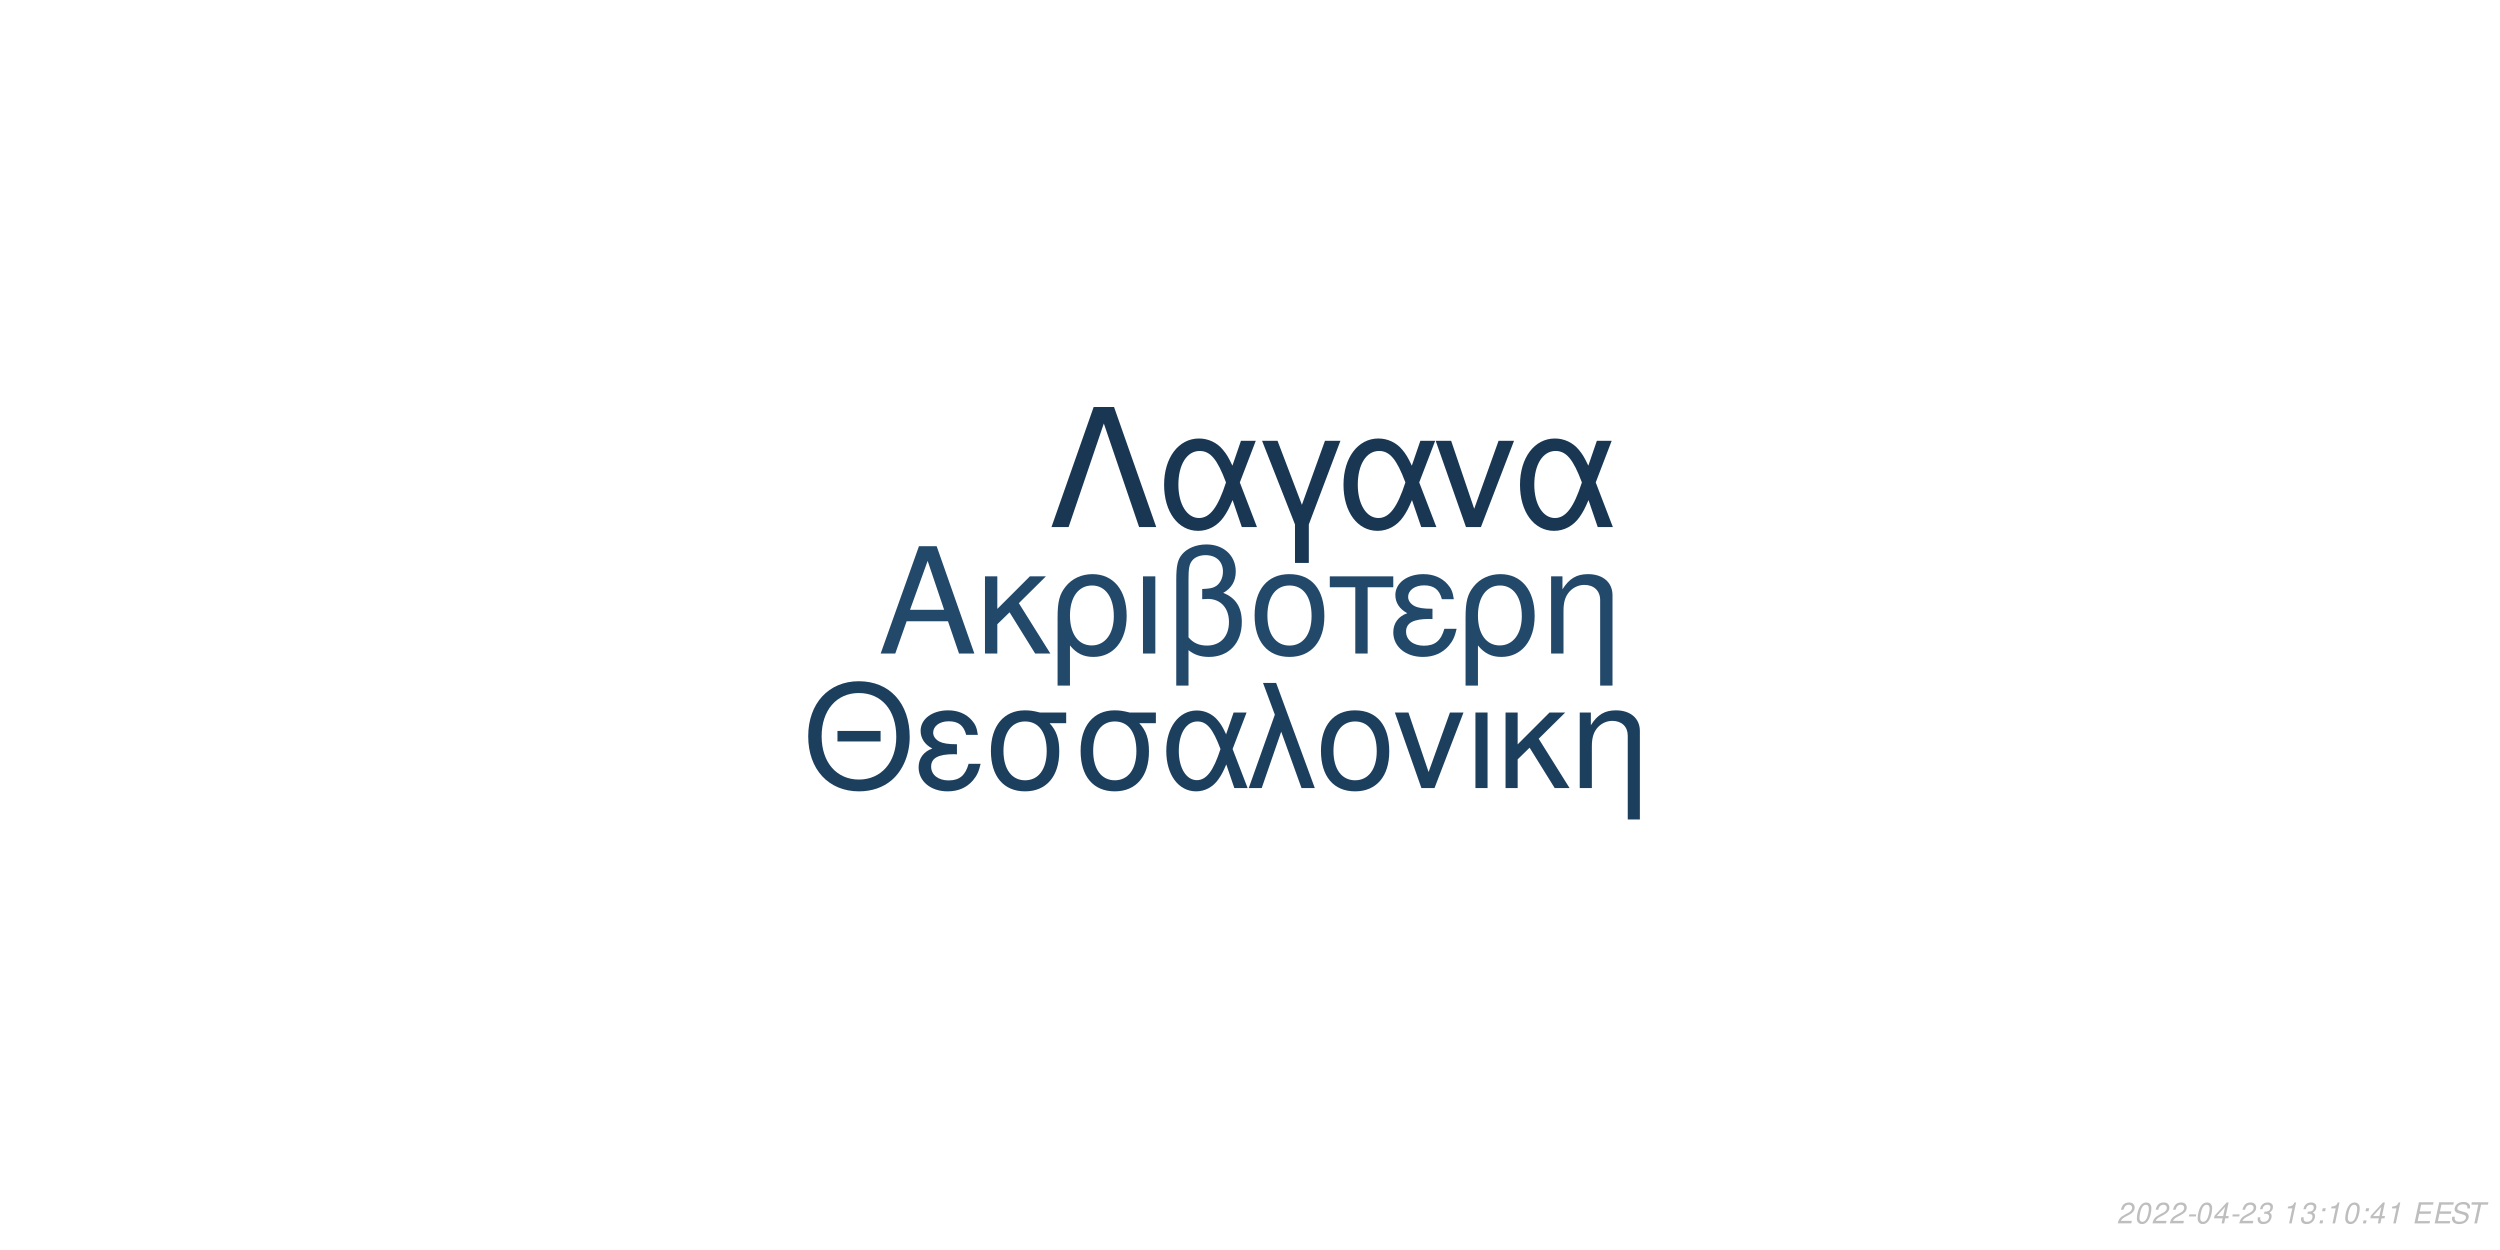
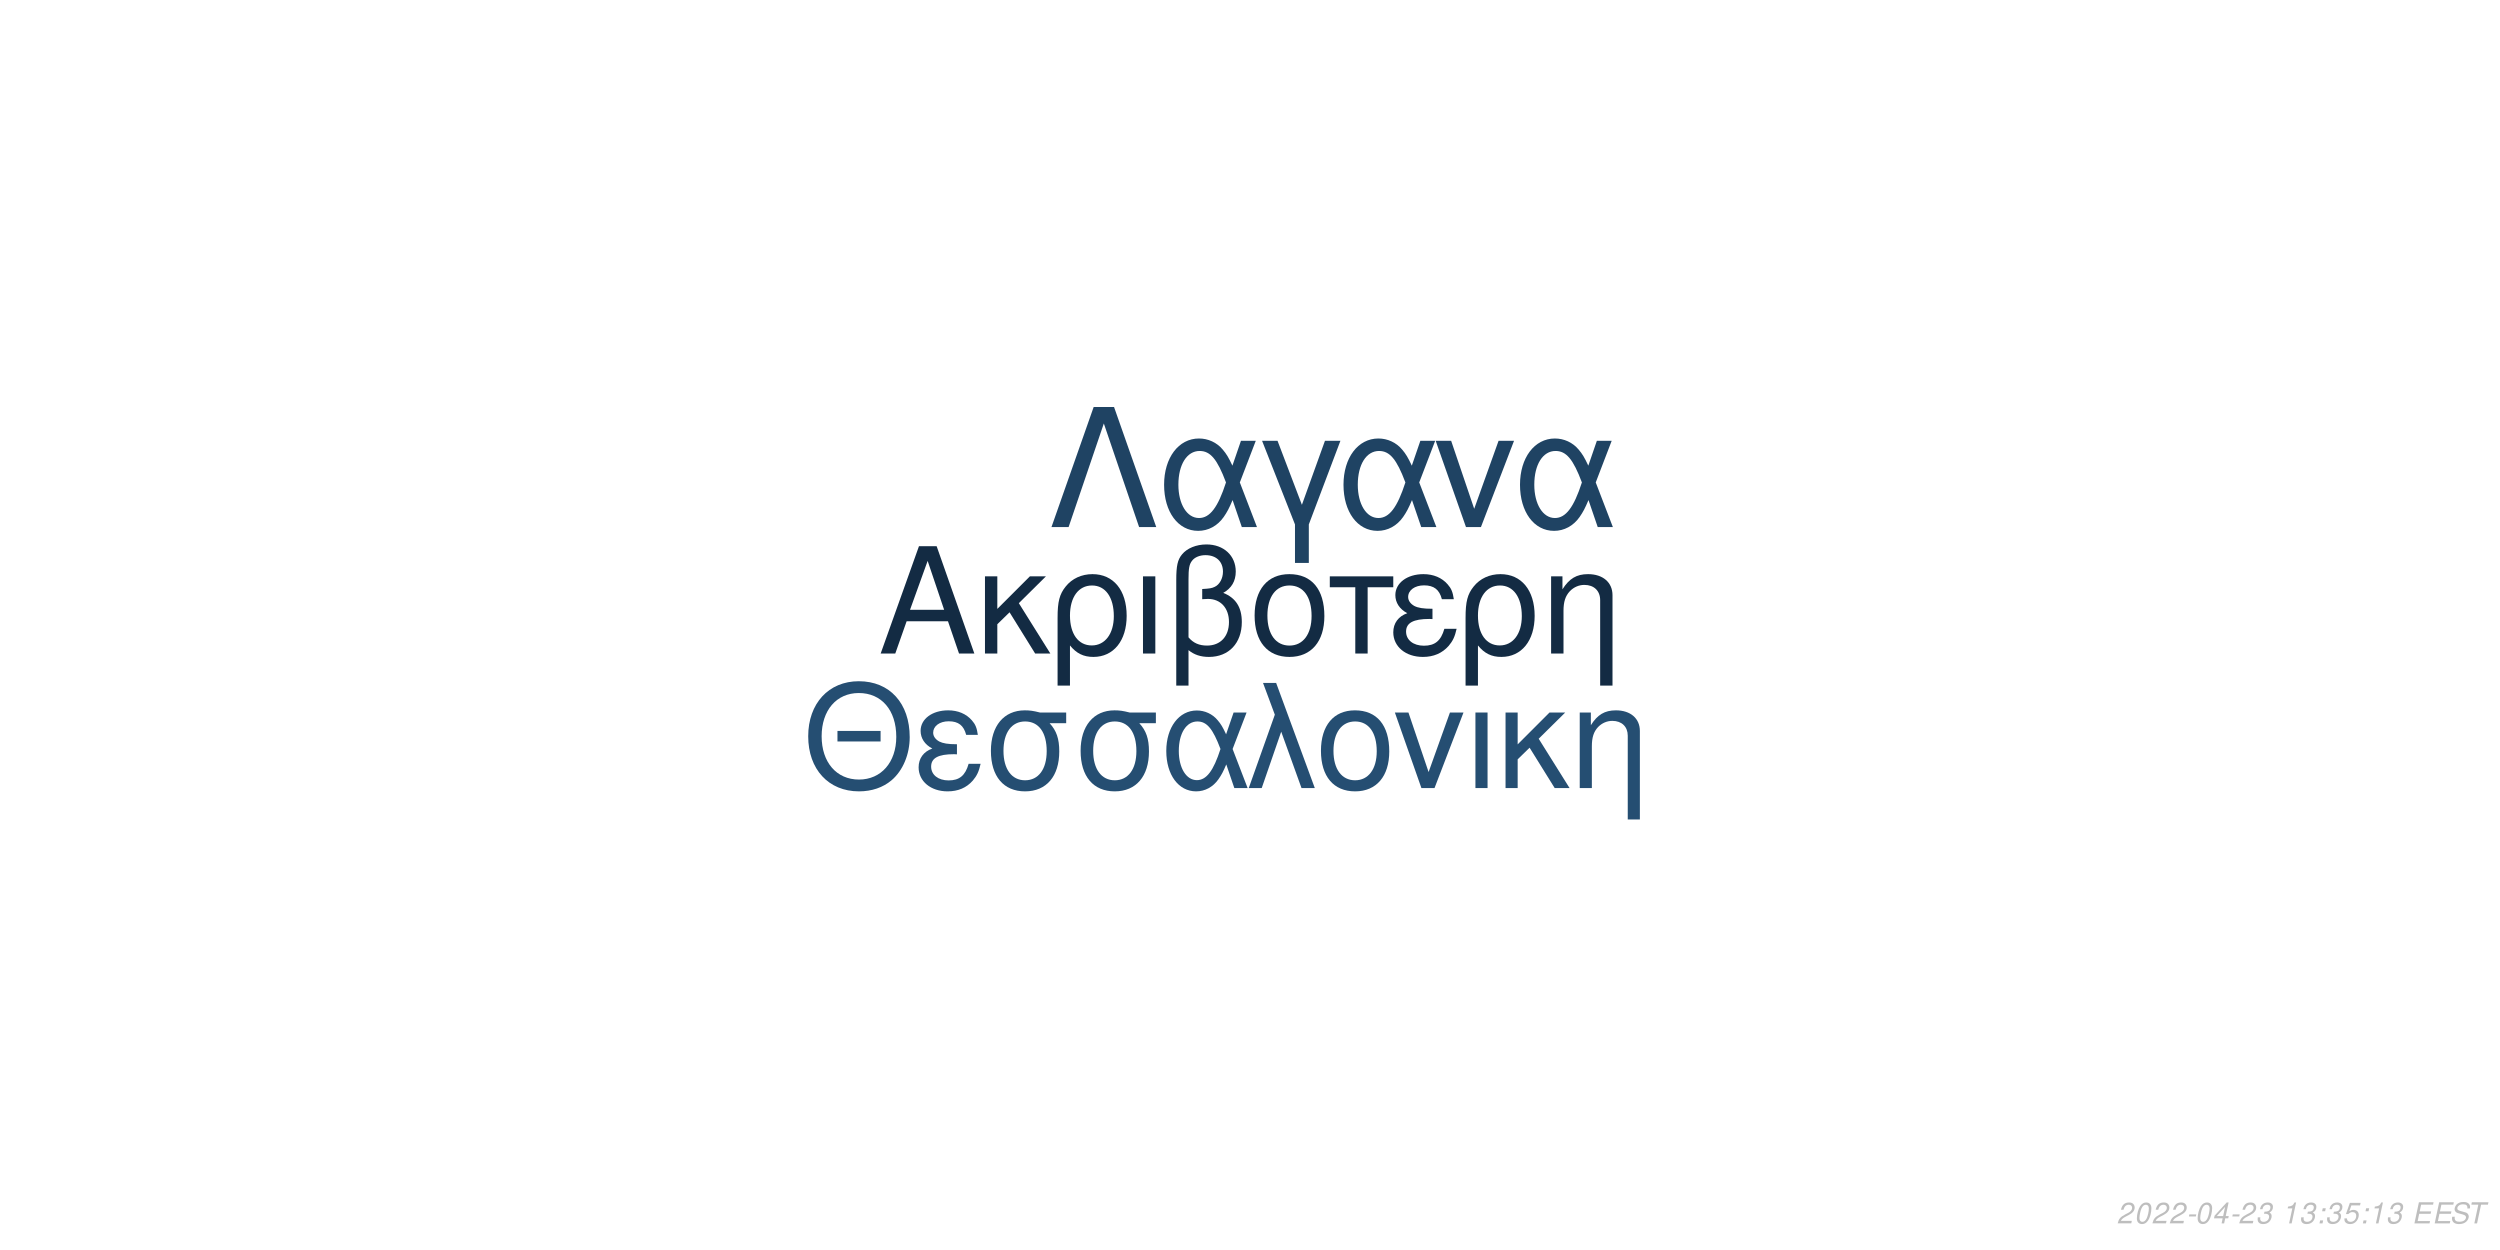
<svg xmlns="http://www.w3.org/2000/svg" xmlns:xlink="http://www.w3.org/1999/xlink" width="864pt" height="432pt" viewBox="0 0 864 432" version="1.1">
  <defs>
    <g>
      <symbol overflow="visible" id="glyph0-0">
        <path style="stroke:none;" d="" />
      </symbol>
      <symbol overflow="visible" id="glyph0-1">
        <path style="stroke:none;" d="M 24.125 -11.141 L 27.938 0 L 33.234 0 L 20.203 -37.094 L 14.094 -37.094 L 0.859 0 L 5.906 0 L 9.828 -11.141 Z M 22.797 -15.109 L 11 -15.109 L 17.094 -32.016 Z M 22.797 -15.109 " />
      </symbol>
      <symbol overflow="visible" id="glyph0-2">
        <path style="stroke:none;" d="M 7.172 -15.422 L 7.172 -26.672 L 2.906 -26.672 L 2.906 0 L 7.172 0 L 7.172 -10.125 L 11.406 -14.25 L 20.25 0 L 25.5 0 L 14.609 -17.406 L 23.969 -26.672 L 18.422 -26.672 Z M 7.172 -15.422 " />
      </symbol>
      <symbol overflow="visible" id="glyph0-3">
        <path style="stroke:none;" d="M 3 11.094 L 7.281 11.094 L 7.281 -2.797 C 9.516 -0.047 11.953 1.172 15.375 1.172 C 22.344 1.172 26.875 -4.422 26.875 -13.031 C 26.875 -21.891 22.297 -27.438 15.062 -27.438 C 11.297 -27.438 7.984 -25.906 5.797 -23.156 C 3.672 -20.516 3 -17.969 3 -12.359 Z M 14.906 -23.516 C 19.547 -23.516 22.438 -19.438 22.438 -12.922 C 22.438 -6.812 19.391 -2.797 14.812 -2.797 C 10.172 -2.797 7.281 -6.766 7.281 -13.125 C 7.281 -19.484 10.234 -23.516 14.906 -23.516 Z M 14.906 -23.516 " />
      </symbol>
      <symbol overflow="visible" id="glyph0-4">
        <path style="stroke:none;" d="M 3.516 0 L 7.781 0 L 7.781 -26.672 L 3.516 -26.672 Z M 3.516 0 " />
      </symbol>
      <symbol overflow="visible" id="glyph0-5">
        <path style="stroke:none;" d="M 4.016 11.094 L 8.25 11.094 L 8.25 -1.172 C 10.172 0.406 12.422 1.172 15.312 1.172 C 22.188 1.172 26.672 -3.609 26.672 -10.891 C 26.672 -15.984 24.578 -19.234 20.25 -20.969 C 23.109 -22.547 24.578 -25.031 24.578 -28.344 C 24.578 -33.844 20.406 -37.703 14.453 -37.703 C 10.938 -37.703 7.734 -36.391 6 -34.25 C 4.484 -32.422 4.016 -30.328 4.016 -25.391 Z M 8.25 -25.656 C 8.25 -29.359 8.5 -30.844 9.469 -32.062 C 10.375 -33.281 12.156 -34 14.094 -34 C 17.812 -34 20.156 -31.812 20.156 -28.297 C 20.156 -25.953 18.984 -23.812 17.297 -23.047 C 16.281 -22.547 15.469 -22.438 12.984 -22.297 L 12.984 -18.781 C 13.734 -18.828 14.344 -18.875 14.969 -18.875 C 19.344 -18.875 22.234 -15.719 22.234 -10.891 C 22.234 -5.906 19.281 -2.75 14.656 -2.75 C 11.953 -2.75 9.922 -3.609 8.25 -5.594 Z M 8.25 -25.656 " />
      </symbol>
      <symbol overflow="visible" id="glyph0-6">
        <path style="stroke:none;" d="M 14.094 -27.438 C 6.562 -27.438 2.094 -22.094 2.094 -13.125 C 2.094 -4.125 6.562 1.172 14.141 1.172 C 21.672 1.172 26.203 -4.172 26.203 -12.922 C 26.203 -22.188 21.828 -27.438 14.094 -27.438 Z M 14.141 -23.516 C 18.938 -23.516 21.781 -19.594 21.781 -12.984 C 21.781 -6.672 18.828 -2.75 14.141 -2.75 C 9.422 -2.75 6.516 -6.672 6.516 -13.125 C 6.516 -19.594 9.422 -23.516 14.141 -23.516 Z M 14.141 -23.516 " />
      </symbol>
      <symbol overflow="visible" id="glyph0-7">
        <path style="stroke:none;" d="M 7.891 0 L 12.156 0 L 12.156 -22.906 L 21.016 -22.906 L 21.016 -26.672 L -0.922 -26.672 L -0.922 -22.906 L 7.891 -22.906 Z M 7.891 0 " />
      </symbol>
      <symbol overflow="visible" id="glyph0-8">
        <path style="stroke:none;" d="M 14.562 -15.469 C 11.344 -15.469 9.562 -15.781 8.297 -16.438 C 6.922 -17.203 6.156 -18.328 6.156 -19.547 C 6.156 -21.891 8.453 -23.562 11.656 -23.562 C 15.062 -23.562 16.953 -22.094 17.812 -18.781 L 21.938 -18.781 C 21.578 -21.266 21.062 -22.5 19.797 -23.922 C 17.812 -26.203 14.906 -27.438 11.453 -27.438 C 5.797 -27.438 1.734 -24.375 1.734 -20.203 C 1.734 -17.609 3.156 -15.375 5.859 -13.938 C 2.797 -12.875 1.016 -10.484 1.016 -7.328 C 1.016 -2.391 5.297 1.172 11.25 1.172 C 14.969 1.172 17.906 -0.109 20.156 -2.641 C 21.578 -4.328 22.297 -5.797 22.906 -8.547 L 18.672 -8.547 C 17.5 -4.422 15.422 -2.703 11.609 -2.703 C 7.938 -2.703 5.438 -4.688 5.438 -7.578 C 5.438 -10.578 7.938 -11.953 13.484 -11.953 C 13.641 -11.953 14.094 -11.953 14.562 -11.906 Z M 14.562 -15.469 " />
      </symbol>
      <symbol overflow="visible" id="glyph0-9">
        <path style="stroke:none;" d="M 3.562 -26.672 L 3.562 0 L 7.844 0 L 7.844 -14.703 C 7.844 -17.906 8.5 -19.891 10.031 -21.531 C 11.406 -22.953 13.188 -23.719 15.062 -23.719 C 18.375 -23.719 20.516 -21.672 20.516 -18.469 L 20.516 11.094 L 24.781 11.094 L 24.781 -20.156 C 24.781 -24.578 21.469 -27.438 16.328 -27.438 C 12.359 -27.438 9.828 -25.906 7.484 -22.188 L 7.484 -26.672 Z M 3.562 -26.672 " />
      </symbol>
      <symbol overflow="visible" id="glyph1-0">
        <path style="stroke:none;" d="" />
      </symbol>
      <symbol overflow="visible" id="glyph1-1">
        <path style="stroke:none;" d="M 26.859 -19.734 L 11.953 -19.734 L 11.953 -16.094 L 26.859 -16.094 Z M 19.328 -36.922 C 8.922 -36.922 1.844 -29.25 1.844 -17.891 C 1.844 -6.484 8.875 1.141 19.391 1.141 C 23.812 1.141 27.703 -0.203 30.641 -2.688 C 34.578 -6.031 36.922 -11.656 36.922 -17.594 C 36.922 -29.297 30 -36.922 19.328 -36.922 Z M 19.328 -32.844 C 27.203 -32.844 32.281 -26.906 32.281 -17.688 C 32.281 -8.922 27.062 -2.938 19.391 -2.938 C 11.609 -2.938 6.484 -8.922 6.484 -17.891 C 6.484 -26.859 11.609 -32.844 19.328 -32.844 Z M 19.328 -32.844 " />
      </symbol>
      <symbol overflow="visible" id="glyph1-2">
        <path style="stroke:none;" d="M 14.25 -15.141 C 11.109 -15.141 9.375 -15.453 8.125 -16.094 C 6.781 -16.844 6.031 -17.938 6.031 -19.141 C 6.031 -21.422 8.266 -23.078 11.406 -23.078 C 14.75 -23.078 16.594 -21.625 17.438 -18.391 L 21.469 -18.391 C 21.125 -20.828 20.625 -22.031 19.391 -23.422 C 17.438 -25.656 14.594 -26.859 11.219 -26.859 C 5.688 -26.859 1.688 -23.875 1.688 -19.781 C 1.688 -17.234 3.094 -15.047 5.734 -13.656 C 2.734 -12.609 1 -10.266 1 -7.172 C 1 -2.344 5.188 1.141 11.016 1.141 C 14.656 1.141 17.547 -0.094 19.734 -2.594 C 21.125 -4.234 21.828 -5.688 22.422 -8.375 L 18.281 -8.375 C 17.141 -4.328 15.094 -2.641 11.359 -2.641 C 7.766 -2.641 5.328 -4.578 5.328 -7.422 C 5.328 -10.359 7.766 -11.703 13.203 -11.703 C 13.359 -11.703 13.797 -11.703 14.25 -11.656 Z M 14.25 -15.141 " />
      </symbol>
      <symbol overflow="visible" id="glyph1-3">
        <path style="stroke:none;" d="M 29 -26.109 L 19.938 -26.109 C 17.594 -26.703 16.438 -26.859 14.703 -26.859 C 7.469 -26.859 2.984 -21.469 2.984 -12.859 C 2.984 -4.031 7.375 1.141 14.797 1.141 C 22.172 1.141 26.609 -4.078 26.609 -12.656 C 26.609 -17.047 25.656 -19.828 23.266 -22.422 L 29 -22.422 Z M 14.797 -23.016 C 19.531 -23.016 22.266 -19.234 22.266 -12.75 C 22.266 -6.531 19.438 -2.688 14.797 -2.688 C 10.172 -2.688 7.328 -6.531 7.328 -12.859 C 7.328 -19.188 10.172 -23.016 14.797 -23.016 Z M 14.797 -23.016 " />
      </symbol>
      <symbol overflow="visible" id="glyph1-4">
        <path style="stroke:none;" d="M 29.344 -26.109 L 24.859 -26.109 L 22.266 -18.578 C 21.125 -21.031 20.484 -22.125 19.328 -23.469 C 17.547 -25.609 14.906 -26.812 12.156 -26.812 C 5.984 -26.812 1.594 -20.984 1.594 -12.812 C 1.594 -4.578 5.828 1.141 11.906 1.141 C 14.953 1.141 17.734 -0.344 19.625 -3.047 C 20.672 -4.531 21.281 -5.688 22.328 -8.172 L 25.109 0 L 29.703 0 L 24.516 -13.5 Z M 20.328 -13.5 C 17.891 -5.922 15.453 -2.734 12.156 -2.734 C 8.516 -2.734 5.922 -6.922 5.922 -12.812 C 5.922 -18.938 8.516 -23.016 12.359 -23.016 C 15.594 -23.016 17.688 -20.531 20.328 -13.5 Z M 20.328 -13.5 " />
      </symbol>
      <symbol overflow="visible" id="glyph1-5">
        <path style="stroke:none;" d="M 1.094 0 L 5.578 0 L 12.312 -19.484 L 19.328 0 L 23.922 0 L 10.562 -36.328 L 6.031 -36.328 L 10.109 -25.359 Z M 1.094 0 " />
      </symbol>
      <symbol overflow="visible" id="glyph1-6">
        <path style="stroke:none;" d="M 13.797 -26.859 C 6.422 -26.859 2.047 -21.625 2.047 -12.859 C 2.047 -4.031 6.422 1.141 13.859 1.141 C 21.234 1.141 25.656 -4.078 25.656 -12.656 C 25.656 -21.719 21.375 -26.859 13.797 -26.859 Z M 13.859 -23.016 C 18.531 -23.016 21.328 -19.188 21.328 -12.703 C 21.328 -6.531 18.438 -2.688 13.859 -2.688 C 9.219 -2.688 6.375 -6.531 6.375 -12.859 C 6.375 -19.188 9.219 -23.016 13.859 -23.016 Z M 13.859 -23.016 " />
      </symbol>
      <symbol overflow="visible" id="glyph1-7">
        <path style="stroke:none;" d="M 14.297 0 L 24.312 -26.109 L 19.625 -26.109 L 12.25 -5.531 L 5.281 -26.109 L 0.594 -26.109 L 9.766 0 Z M 14.297 0 " />
      </symbol>
      <symbol overflow="visible" id="glyph1-8">
        <path style="stroke:none;" d="M 3.438 0 L 7.625 0 L 7.625 -26.109 L 3.438 -26.109 Z M 3.438 0 " />
      </symbol>
      <symbol overflow="visible" id="glyph1-9">
        <path style="stroke:none;" d="M 7.031 -15.094 L 7.031 -26.109 L 2.844 -26.109 L 2.844 0 L 7.031 0 L 7.031 -9.922 L 11.156 -13.953 L 19.828 0 L 24.969 0 L 14.297 -17.047 L 23.469 -26.109 L 18.031 -26.109 Z M 7.031 -15.094 " />
      </symbol>
      <symbol overflow="visible" id="glyph1-10">
        <path style="stroke:none;" d="M 3.484 -26.109 L 3.484 0 L 7.672 0 L 7.672 -14.406 C 7.672 -17.547 8.328 -19.484 9.812 -21.078 C 11.156 -22.469 12.906 -23.219 14.75 -23.219 C 17.984 -23.219 20.078 -21.234 20.078 -18.094 L 20.078 10.859 L 24.266 10.859 L 24.266 -19.734 C 24.266 -24.062 21.031 -26.859 16 -26.859 C 12.109 -26.859 9.609 -25.359 7.328 -21.719 L 7.328 -26.109 Z M 3.484 -26.109 " />
      </symbol>
      <symbol overflow="visible" id="glyph2-0">
        <path style="stroke:none;" d="" />
      </symbol>
      <symbol overflow="visible" id="glyph2-1">
        <path style="stroke:none;" d="M 22.531 -41.484 L 15.484 -41.484 L 0.906 0 L 6.828 0 L 19 -35.797 L 31.188 0 L 37.109 0 Z M 22.531 -41.484 " />
      </symbol>
      <symbol overflow="visible" id="glyph2-2">
        <path style="stroke:none;" d="M 33.516 -29.812 L 28.391 -29.812 L 25.438 -21.219 C 24.125 -24.016 23.391 -25.266 22.078 -26.797 C 20.031 -29.25 17.016 -30.609 13.891 -30.609 C 6.828 -30.609 1.828 -23.953 1.828 -14.625 C 1.828 -5.234 6.656 1.312 13.594 1.312 C 17.078 1.312 20.266 -0.391 22.422 -3.469 C 23.609 -5.172 24.297 -6.484 25.5 -9.328 L 28.688 0 L 33.922 0 L 28 -15.422 Z M 23.219 -15.422 C 20.422 -6.766 17.641 -3.125 13.891 -3.125 C 9.734 -3.125 6.766 -7.906 6.766 -14.625 C 6.766 -21.625 9.734 -26.297 14.109 -26.297 C 17.812 -26.297 20.203 -23.453 23.219 -15.422 Z M 23.219 -15.422 " />
      </symbol>
      <symbol overflow="visible" id="glyph2-3">
        <path style="stroke:none;" d="M 12.062 12.406 L 16.844 12.406 L 16.844 -0.906 L 27.766 -29.812 L 22.422 -29.812 L 14.453 -7.688 L 6.031 -29.812 L 0.688 -29.812 L 12.062 -0.906 Z M 12.062 12.406 " />
      </symbol>
      <symbol overflow="visible" id="glyph2-4">
        <path style="stroke:none;" d="M 16.328 0 L 27.766 -29.812 L 22.422 -29.812 L 14 -6.312 L 6.031 -29.812 L 0.688 -29.812 L 11.156 0 Z M 16.328 0 " />
      </symbol>
      <symbol overflow="visible" id="glyph3-0">
        <path style="stroke:none;" d="" />
      </symbol>
      <symbol overflow="visible" id="glyph3-1">
        <path style="stroke:none;" d="M 5.234 -0.875 L 1.469 -0.875 C 1.641 -1.375 2.203 -1.891 3.109 -2.344 L 4.234 -2.938 C 5.562 -3.625 6.219 -4.469 6.219 -5.484 C 6.219 -5.938 6.062 -6.359 5.797 -6.656 C 5.469 -7.047 4.984 -7.234 4.312 -7.234 C 2.766 -7.234 1.891 -6.453 1.484 -4.734 L 2.375 -4.734 C 2.484 -5.188 2.609 -5.484 2.797 -5.75 C 3.094 -6.203 3.609 -6.453 4.188 -6.453 C 4.891 -6.453 5.344 -6.031 5.344 -5.375 C 5.344 -4.703 4.859 -4.094 4.016 -3.656 L 2.984 -3.125 C 1.234 -2.188 0.797 -1.656 0.344 -0.016 L 5.047 -0.016 Z M 5.234 -0.875 " />
      </symbol>
      <symbol overflow="visible" id="glyph3-2">
        <path style="stroke:none;" d="M 4.203 -7.234 C 3.375 -7.234 2.688 -6.812 2.125 -5.984 C 1.484 -5.047 0.984 -3.188 0.984 -1.734 C 0.984 -1.109 1.172 -0.562 1.484 -0.266 C 1.797 0.047 2.281 0.234 2.766 0.234 C 3.625 0.234 4.281 -0.156 4.859 -1.016 C 5.516 -1.953 6 -3.797 6 -5.266 C 6 -6.5 5.328 -7.234 4.203 -7.234 Z M 4.094 -6.453 C 4.734 -6.453 5.125 -5.984 5.125 -5.156 C 5.125 -4.203 4.781 -2.625 4.406 -1.812 C 3.984 -0.938 3.516 -0.547 2.875 -0.547 C 2.25 -0.547 1.875 -1.031 1.875 -1.828 C 1.875 -2.797 2.203 -4.344 2.594 -5.203 C 2.984 -6.047 3.453 -6.453 4.094 -6.453 Z M 4.094 -6.453 " />
      </symbol>
      <symbol overflow="visible" id="glyph3-3">
        <path style="stroke:none;" d="M 3.516 -3.125 L 1.125 -3.125 L 0.969 -2.406 L 3.359 -2.406 Z M 3.516 -3.125 " />
      </symbol>
      <symbol overflow="visible" id="glyph3-4">
        <path style="stroke:none;" d="M 3.625 -1.75 L 3.266 0 L 4.141 0 L 4.516 -1.75 L 5.562 -1.75 L 5.734 -2.531 L 4.688 -2.531 L 5.688 -7.234 L 5.016 -7.234 L 0.844 -2.672 L 0.641 -1.75 Z M 3.797 -2.531 L 1.594 -2.531 L 4.469 -5.703 Z M 3.797 -2.531 " />
      </symbol>
      <symbol overflow="visible" id="glyph3-5">
        <path style="stroke:none;" d="M 2.922 -3.312 C 3.125 -3.344 3.234 -3.344 3.375 -3.344 C 4.203 -3.344 4.688 -3 4.688 -2.406 C 4.688 -1.312 3.906 -0.547 2.781 -0.547 C 2.047 -0.547 1.594 -0.938 1.594 -1.562 C 1.594 -1.719 1.609 -1.844 1.656 -2.094 L 0.766 -2.094 C 0.734 -1.797 0.719 -1.641 0.719 -1.469 C 0.719 -0.375 1.406 0.234 2.641 0.234 C 3.547 0.234 4.297 -0.078 4.812 -0.656 C 5.266 -1.156 5.562 -1.875 5.562 -2.547 C 5.562 -3.125 5.344 -3.453 4.797 -3.734 C 5.641 -4.234 6.016 -4.844 6.016 -5.734 C 6.016 -6.656 5.312 -7.234 4.203 -7.234 C 3.375 -7.234 2.672 -6.938 2.188 -6.375 C 1.891 -6.031 1.703 -5.641 1.516 -4.906 L 2.391 -4.906 C 2.5 -5.359 2.594 -5.594 2.734 -5.812 C 3.047 -6.234 3.516 -6.453 4.078 -6.453 C 4.734 -6.453 5.141 -6.125 5.141 -5.578 C 5.141 -5.188 5.016 -4.797 4.797 -4.547 C 4.516 -4.234 4 -4.062 3.266 -4.062 L 3.078 -4.062 Z M 2.922 -3.312 " />
      </symbol>
      <symbol overflow="visible" id="glyph3-6">
        <path style="stroke:none;" d="" />
      </symbol>
      <symbol overflow="visible" id="glyph3-7">
        <path style="stroke:none;" d="M 3.703 -5.188 L 2.594 0 L 3.469 0 L 5.016 -7.234 L 4.438 -7.234 C 3.906 -6.156 3.688 -6.016 2.234 -5.812 L 2.109 -5.188 Z M 3.703 -5.188 " />
      </symbol>
      <symbol overflow="visible" id="glyph3-8">
        <path style="stroke:none;" d="M 2.359 -1.031 L 1.312 -1.031 L 1.094 0 L 2.141 0 Z M 3.266 -5.234 L 2.219 -5.234 L 2 -4.203 L 3.047 -4.203 Z M 3.266 -5.234 " />
      </symbol>
      <symbol overflow="visible" id="glyph3-9">
+         <path style="stroke:none;" d="M 6.297 -7.094 L 2.594 -7.094 L 1.234 -3.234 L 2.047 -3.234 C 2.656 -3.766 2.938 -3.906 3.531 -3.906 C 4.328 -3.906 4.797 -3.453 4.797 -2.688 C 4.797 -1.438 3.969 -0.547 2.828 -0.547 C 2.031 -0.547 1.609 -0.938 1.578 -1.734 L 0.703 -1.734 L 0.703 -1.516 C 0.703 -0.938 0.844 -0.547 1.188 -0.266 C 1.562 0.062 2.078 0.234 2.703 0.234 C 3.656 0.234 4.391 -0.156 4.984 -0.922 C 5.422 -1.5 5.672 -2.234 5.672 -2.953 C 5.672 -4 4.938 -4.672 3.812 -4.672 C 3.328 -4.672 2.906 -4.547 2.406 -4.234 L 3.109 -6.219 L 6.109 -6.219 Z M 6.297 -7.094 " />
+       </symbol>
+       <symbol overflow="visible" id="glyph3-10">
        <path style="stroke:none;" d="M 2.547 -3.312 L 6.5 -3.312 L 6.688 -4.141 L 2.719 -4.141 L 3.219 -6.469 L 7.344 -6.469 L 7.516 -7.297 L 2.453 -7.297 L 0.906 0 L 6.125 0 L 6.297 -0.812 L 2.016 -0.812 Z M 2.547 -3.312 " />
      </symbol>
-       <symbol overflow="visible" id="glyph3-10">
+       <symbol overflow="visible" id="glyph3-11">
        <path style="stroke:none;" d="M 7.062 -5.156 C 7.125 -5.438 7.141 -5.562 7.141 -5.703 C 7.141 -6.156 6.938 -6.594 6.594 -6.891 C 6.188 -7.25 5.656 -7.406 4.875 -7.406 C 3.844 -7.406 3.047 -7.125 2.5 -6.562 C 2.094 -6.141 1.781 -5.438 1.781 -4.922 C 1.781 -4.297 2.219 -3.766 2.891 -3.562 L 4.594 -3.094 C 5.406 -2.859 5.734 -2.578 5.734 -2.094 C 5.734 -1.781 5.547 -1.406 5.266 -1.141 C 4.844 -0.766 4.266 -0.578 3.453 -0.578 C 2.328 -0.578 1.812 -0.984 1.812 -1.906 C 1.812 -2.047 1.812 -2.125 1.844 -2.312 L 0.984 -2.312 C 0.906 -2.062 0.891 -1.906 0.891 -1.688 C 0.891 -0.484 1.797 0.234 3.297 0.234 C 4.359 0.234 5.234 -0.062 5.812 -0.609 C 6.344 -1.078 6.688 -1.797 6.688 -2.375 C 6.688 -2.641 6.609 -2.906 6.453 -3.156 C 6.234 -3.5 5.938 -3.703 5.469 -3.828 L 3.75 -4.312 C 2.984 -4.547 2.734 -4.734 2.734 -5.188 C 2.734 -5.547 2.875 -5.844 3.188 -6.109 C 3.547 -6.438 4.031 -6.594 4.703 -6.594 C 5.266 -6.594 5.688 -6.484 5.906 -6.297 C 6.094 -6.125 6.219 -5.797 6.219 -5.516 C 6.219 -5.422 6.203 -5.344 6.188 -5.156 Z M 7.062 -5.156 " />
      </symbol>
-       <symbol overflow="visible" id="glyph3-11">
+       <symbol overflow="visible" id="glyph3-12">
        <path style="stroke:none;" d="M 4.938 -6.469 L 7.312 -6.469 L 7.484 -7.297 L 1.75 -7.297 L 1.578 -6.469 L 3.984 -6.469 L 2.609 0 L 3.547 0 Z M 4.938 -6.469 " />
      </symbol>
    </g>
  </defs>
  <g id="surface1">
    <rect x="0" y="0" width="864" height="432" style="fill:rgb(100%,100%,100%);fill-opacity:1;stroke:none;" />
-     <g style="fill:rgb(13.333%,28.235%,41.569%);fill-opacity:1;">
+     <g style="fill:rgb(7.451%,16.863%,26.275%);fill-opacity:1;">
      <use xlink:href="#glyph0-1" x="303.5" y="225.861" />
      <use xlink:href="#glyph0-2" x="337.5" y="225.861" />
      <use xlink:href="#glyph0-3" x="362.5" y="225.861" />
      <use xlink:href="#glyph0-4" x="391.5" y="225.861" />
      <use xlink:href="#glyph0-5" x="402.5" y="225.861" />
      <use xlink:href="#glyph0-6" x="431.5" y="225.861" />
      <use xlink:href="#glyph0-7" x="460.5" y="225.861" />
      <use xlink:href="#glyph0-8" x="480.5" y="225.861" />
      <use xlink:href="#glyph0-3" x="503.5" y="225.861" />
      <use xlink:href="#glyph0-9" x="532.5" y="225.861" />
    </g>
-     <g style="fill:rgb(11.373%,24.706%,36.863%);fill-opacity:1;">
+     <g style="fill:rgb(14.51%,30.588%,44.706%);fill-opacity:1;">
      <use xlink:href="#glyph1-1" x="277.473" y="272.354" />
      <use xlink:href="#glyph1-2" x="316.473" y="272.354" />
      <use xlink:href="#glyph1-3" x="339.473" y="272.354" />
      <use xlink:href="#glyph1-3" x="370.473" y="272.354" />
      <use xlink:href="#glyph1-4" x="401.473" y="272.354" />
      <use xlink:href="#glyph1-5" x="430.473" y="272.354" />
      <use xlink:href="#glyph1-6" x="454.473" y="272.354" />
      <use xlink:href="#glyph1-7" x="481.473" y="272.354" />
      <use xlink:href="#glyph1-8" x="506.473" y="272.354" />
      <use xlink:href="#glyph1-9" x="517.473" y="272.354" />
      <use xlink:href="#glyph1-10" x="542.473" y="272.354" />
    </g>
-     <g style="fill:rgb(9.804%,21.569%,32.549%);fill-opacity:1;">
+     <g style="fill:rgb(12.157%,26.275%,38.824%);fill-opacity:1;">
      <use xlink:href="#glyph2-1" x="362.484" y="182.152" />
      <use xlink:href="#glyph2-2" x="400.484" y="182.152" />
      <use xlink:href="#glyph2-3" x="435.484" y="182.152" />
      <use xlink:href="#glyph2-2" x="462.484" y="182.152" />
      <use xlink:href="#glyph2-4" x="495.484" y="182.152" />
      <use xlink:href="#glyph2-2" x="523.484" y="182.152" />
    </g>
    <g style="fill:rgb(74.51%,74.51%,74.51%);fill-opacity:1;">
      <use xlink:href="#glyph3-1" x="731.52" y="422.81" />
      <use xlink:href="#glyph3-2" x="737.52" y="422.81" />
      <use xlink:href="#glyph3-1" x="743.52" y="422.81" />
      <use xlink:href="#glyph3-1" x="749.52" y="422.81" />
      <use xlink:href="#glyph3-3" x="755.52" y="422.81" />
      <use xlink:href="#glyph3-2" x="758.52" y="422.81" />
      <use xlink:href="#glyph3-4" x="764.52" y="422.81" />
      <use xlink:href="#glyph3-3" x="770.52" y="422.81" />
      <use xlink:href="#glyph3-1" x="773.52" y="422.81" />
      <use xlink:href="#glyph3-5" x="779.52" y="422.81" />
      <use xlink:href="#glyph3-6" x="785.52" y="422.81" />
      <use xlink:href="#glyph3-7" x="788.52" y="422.81" />
      <use xlink:href="#glyph3-5" x="794.52" y="422.81" />
      <use xlink:href="#glyph3-8" x="800.52" y="422.81" />
-       <use xlink:href="#glyph3-7" x="803.52" y="422.81" />
-       <use xlink:href="#glyph3-2" x="809.52" y="422.81" />
+       <use xlink:href="#glyph3-5" x="803.52" y="422.81" />
+       <use xlink:href="#glyph3-9" x="809.52" y="422.81" />
      <use xlink:href="#glyph3-8" x="815.52" y="422.81" />
-       <use xlink:href="#glyph3-4" x="818.52" y="422.81" />
-       <use xlink:href="#glyph3-7" x="824.52" y="422.81" />
+       <use xlink:href="#glyph3-7" x="818.52" y="422.81" />
+       <use xlink:href="#glyph3-5" x="824.52" y="422.81" />
      <use xlink:href="#glyph3-6" x="830.52" y="422.81" />
-       <use xlink:href="#glyph3-9" x="833.52" y="422.81" />
-       <use xlink:href="#glyph3-9" x="840.52" y="422.81" />
-       <use xlink:href="#glyph3-10" x="846.52" y="422.81" />
-       <use xlink:href="#glyph3-11" x="852.52" y="422.81" />
+       <use xlink:href="#glyph3-10" x="833.52" y="422.81" />
+       <use xlink:href="#glyph3-10" x="840.52" y="422.81" />
+       <use xlink:href="#glyph3-11" x="846.52" y="422.81" />
+       <use xlink:href="#glyph3-12" x="852.52" y="422.81" />
    </g>
  </g>
</svg>
